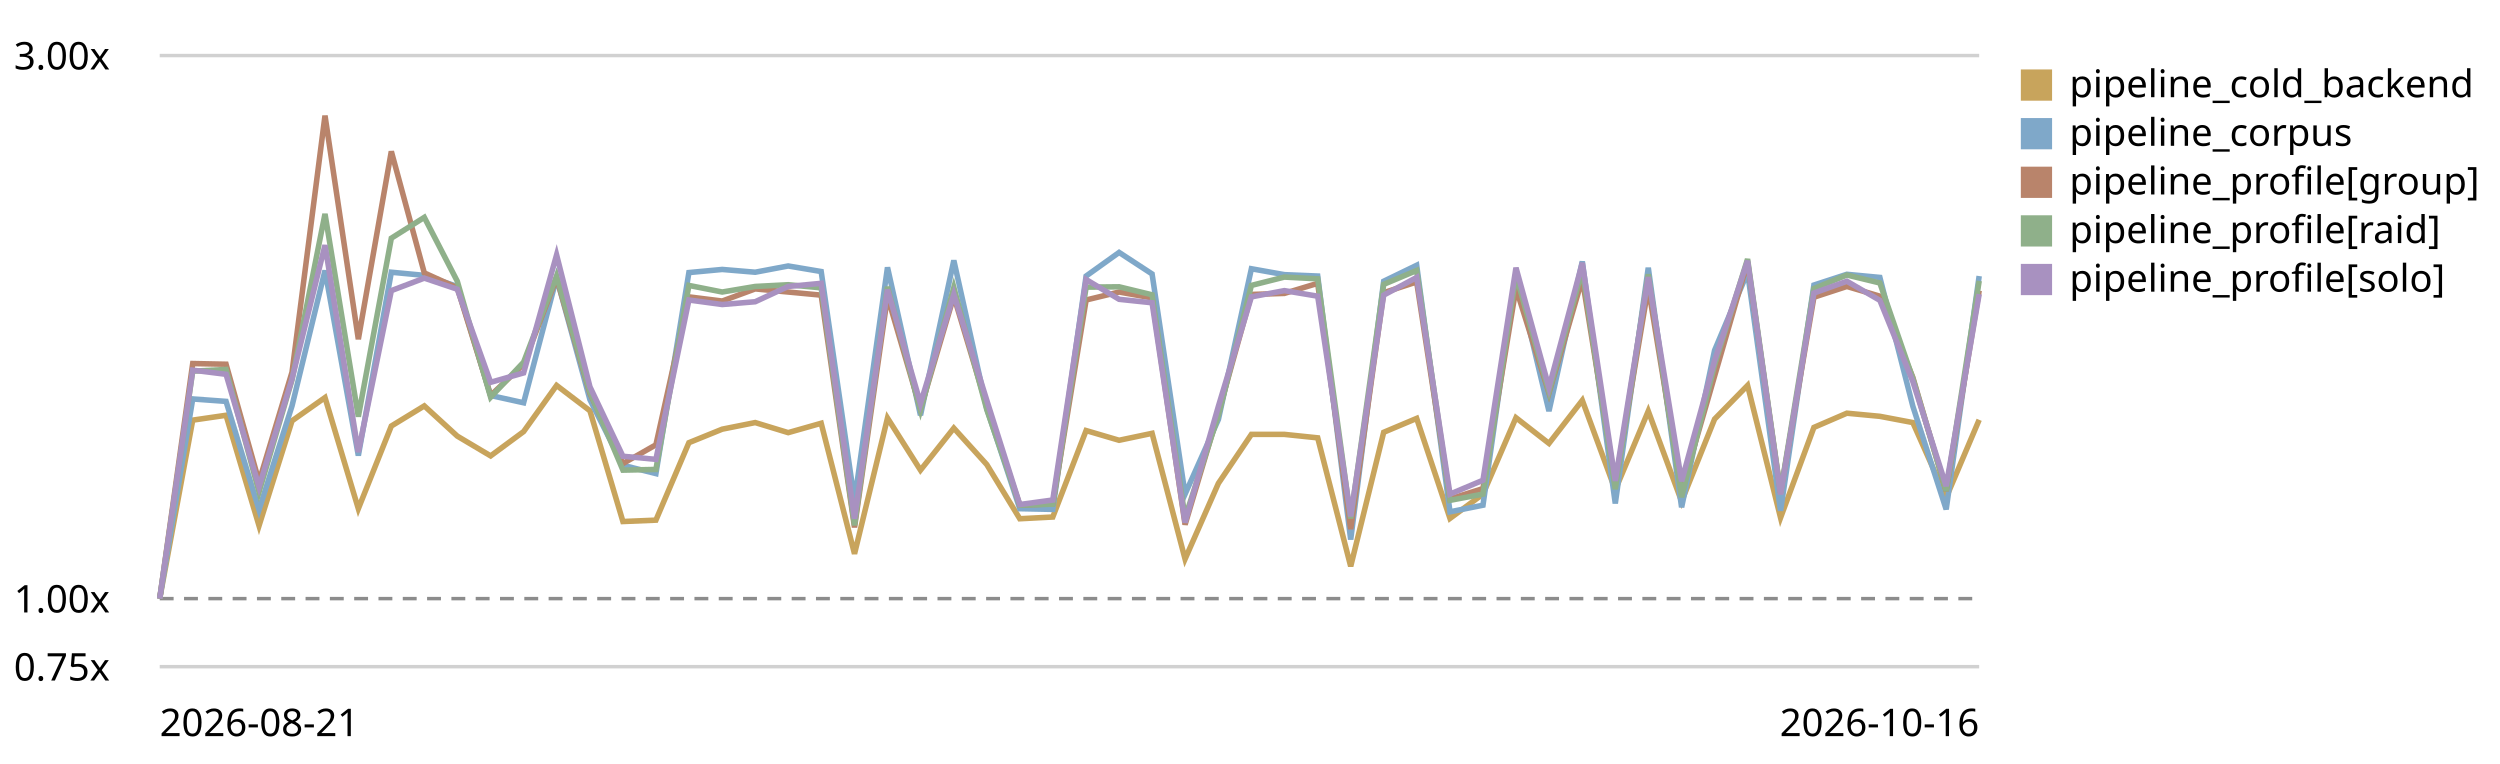
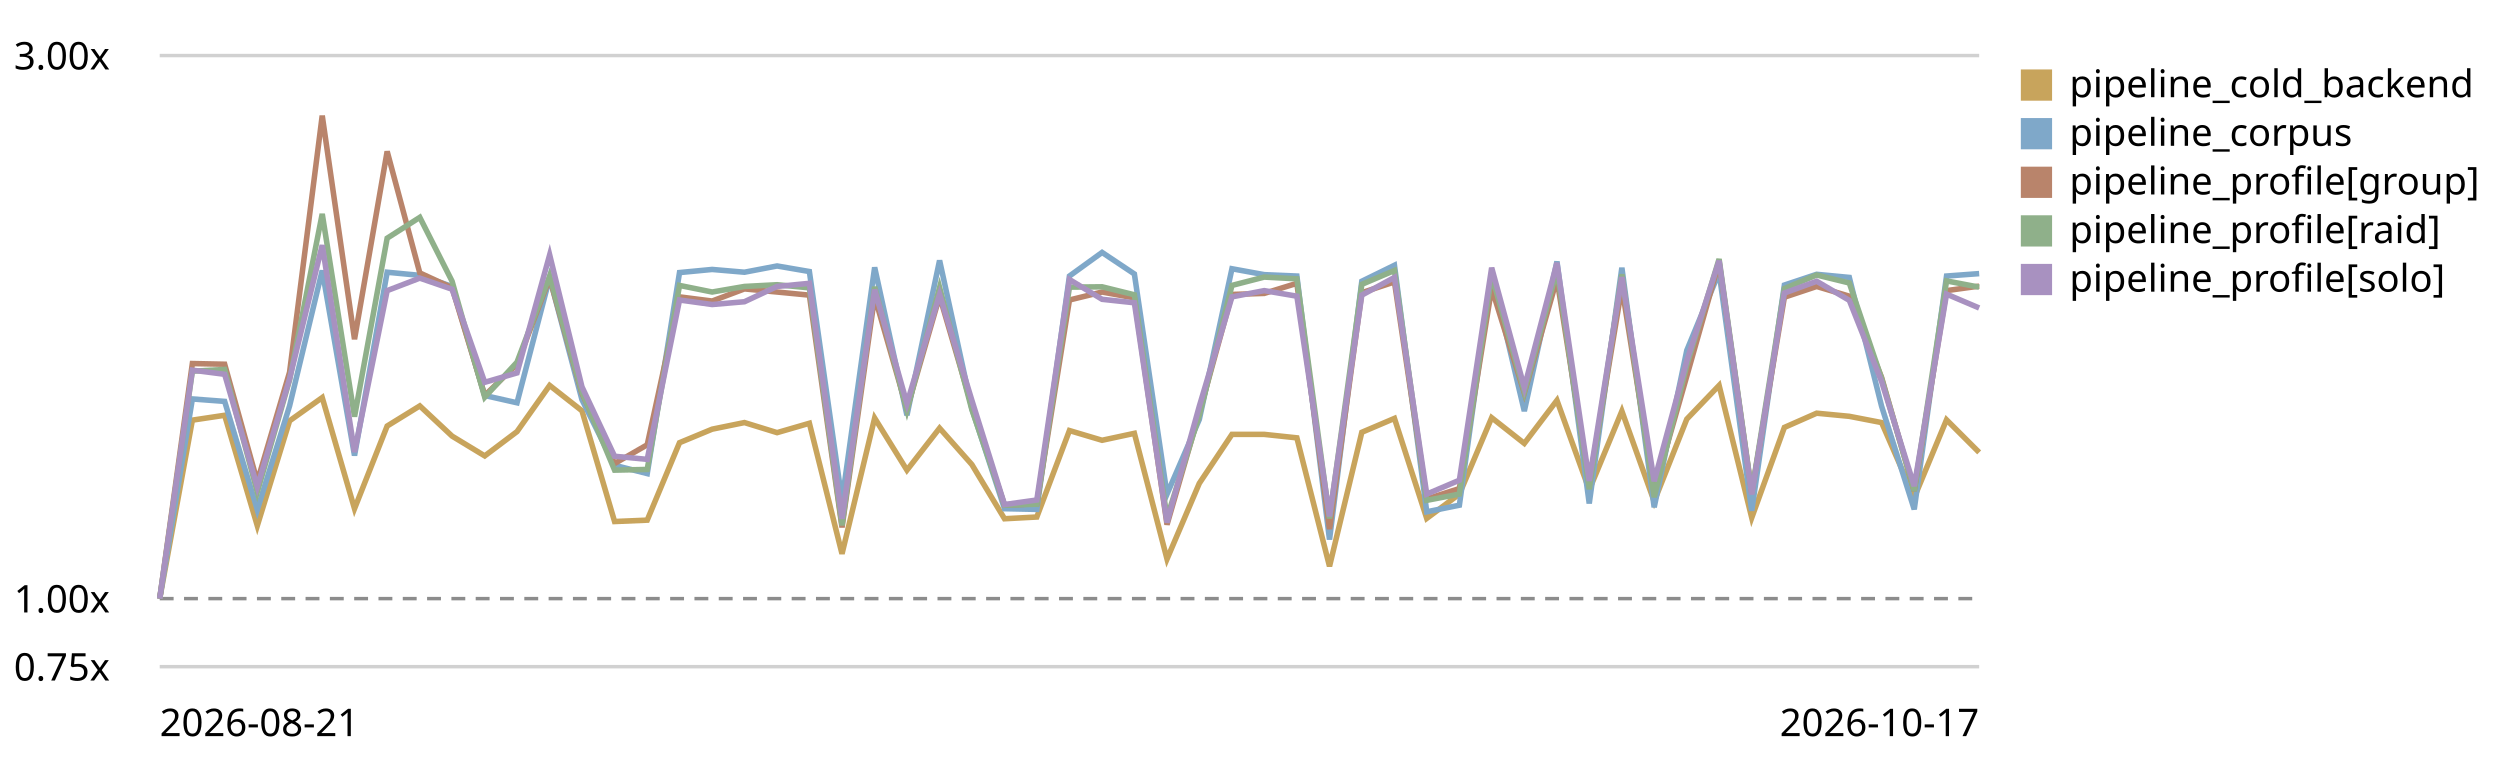
<svg xmlns="http://www.w3.org/2000/svg" viewBox="0 0 720 220" role="img" aria-label="LogPipeline.process (full backend) trend, relative to the first recorded run">
  <style>text{font:11px system-ui,sans-serif;fill:currentColor}.grid{stroke:currentColor;stroke-opacity:.18}.base{stroke:currentColor;stroke-opacity:.45;stroke-dasharray:4 3}</style>
  <line class="grid" x1="46" y1="192.0" x2="570" y2="192.0" />
  <text x="4" y="196.0">0.75x</text>
  <line class="base" x1="46" y1="172.4" x2="570" y2="172.4" />
  <text x="4" y="176.4">1.00x</text>
  <line class="grid" x1="46" y1="16.0" x2="570" y2="16.0" />
  <text x="4" y="20.0">3.00x</text>
-   <path d="M46.0,172.4 L55.5,121.0 L65.1,119.6 L74.6,151.4 L84.1,121.2 L93.6,114.5 L103.2,146.5 L112.7,122.7 L122.2,116.9 L131.7,125.6 L141.3,131.3 L150.8,124.3 L160.3,111.0 L169.9,118.3 L179.4,150.2 L188.9,149.8 L198.4,127.5 L208.0,123.6 L217.5,121.7 L227.0,124.6 L236.5,121.9 L246.1,159.5 L255.6,120.4 L265.1,135.4 L274.7,123.3 L284.2,133.8 L293.7,149.4 L303.2,148.9 L312.8,124.0 L322.3,126.8 L331.8,124.8 L341.3,161.0 L350.9,139.2 L360.4,125.1 L369.9,125.1 L379.5,126.1 L389.0,163.1 L398.5,124.5 L408.0,120.5 L417.6,149.3 L427.1,142.3 L436.6,120.3 L446.1,127.7 L455.7,115.3 L465.2,141.1 L474.7,118.4 L484.3,144.4 L493.8,120.7 L503.3,111.0 L512.8,149.1 L522.4,123.1 L531.9,119.0 L541.4,119.9 L550.9,121.7 L560.5,143.3 L570.0,120.9" fill="none" stroke="#c8a45c" stroke-width="1.6" />
+   <path d="M46.0,172.4 L55.4,121.0 L64.7,119.6 L74.1,151.4 L83.4,121.2 L92.8,114.5 L102.1,146.5 L111.5,122.7 L120.9,116.9 L130.2,125.6 L139.6,131.3 L148.9,124.3 L158.3,111.0 L167.6,118.3 L177.0,150.2 L186.4,149.8 L195.7,127.5 L205.1,123.6 L214.4,121.7 L223.8,124.6 L233.1,121.9 L242.5,159.5 L251.9,120.4 L261.2,135.4 L270.6,123.3 L279.9,133.8 L289.3,149.4 L298.6,148.9 L308.0,124.0 L317.4,126.8 L326.7,124.8 L336.1,161.0 L345.4,139.2 L354.8,125.1 L364.1,125.1 L373.5,126.1 L382.9,163.1 L392.2,124.5 L401.6,120.5 L410.9,149.3 L420.3,142.3 L429.6,120.3 L439.0,127.7 L448.4,115.3 L457.7,141.1 L467.1,118.4 L476.4,144.4 L485.8,120.7 L495.1,111.0 L504.5,149.1 L513.9,123.1 L523.2,119.0 L532.6,119.9 L541.9,121.7 L551.3,143.3 L560.6,120.9 L570.0,130.3" fill="none" stroke="#c8a45c" stroke-width="1.6" />
  <rect x="582" y="20" width="9" height="9" fill="#c8a45c" />
  <text x="596" y="28">pipeline_cold_backend</text>
-   <path d="M46.0,172.4 L55.5,114.9 L65.1,115.6 L74.6,146.8 L84.1,116.9 L93.6,77.9 L103.2,131.2 L112.7,78.4 L122.2,79.3 L131.7,82.5 L141.3,113.9 L150.8,116.0 L160.3,80.0 L169.9,115.1 L179.4,134.0 L188.9,136.4 L198.4,78.5 L208.0,77.6 L217.5,78.4 L227.0,76.6 L236.5,78.2 L246.1,144.2 L255.6,77.0 L265.1,119.6 L274.7,75.0 L284.2,117.7 L293.7,146.5 L303.2,146.7 L312.8,79.5 L322.3,72.7 L331.8,78.9 L341.3,142.3 L350.9,120.8 L360.4,77.4 L369.9,79.1 L379.5,79.5 L389.0,155.4 L398.5,81.0 L408.0,76.4 L417.6,147.4 L427.1,145.5 L436.6,78.6 L446.1,118.4 L455.7,75.3 L465.2,145.0 L474.7,77.1 L484.3,146.1 L493.8,100.9 L503.3,78.4 L512.8,147.1 L522.4,82.1 L531.9,79.0 L541.4,79.9 L550.9,117.0 L560.5,146.7 L570.0,79.5" fill="none" stroke="#7fa8c9" stroke-width="1.6" />
+   <path d="M46.0,172.4 L55.4,114.9 L64.7,115.6 L74.1,146.8 L83.4,116.9 L92.8,77.9 L102.1,131.2 L111.5,78.4 L120.9,79.3 L130.2,82.5 L139.6,113.9 L148.9,116.0 L158.3,80.0 L167.6,115.1 L177.0,134.0 L186.4,136.4 L195.7,78.5 L205.1,77.6 L214.4,78.4 L223.8,76.6 L233.1,78.2 L242.5,144.2 L251.9,77.0 L261.2,119.6 L270.6,75.0 L279.9,117.7 L289.3,146.5 L298.6,146.7 L308.0,79.5 L317.4,72.7 L326.7,78.9 L336.1,142.3 L345.4,120.8 L354.8,77.4 L364.1,79.1 L373.5,79.5 L382.9,155.4 L392.2,81.0 L401.6,76.4 L410.9,147.4 L420.3,145.5 L429.6,78.6 L439.0,118.4 L448.4,75.3 L457.7,145.0 L467.1,77.1 L476.4,146.1 L485.8,100.9 L495.1,78.4 L504.5,147.1 L513.9,82.1 L523.2,79.0 L532.6,79.9 L541.9,117.0 L551.3,146.7 L560.6,79.5 L570.0,78.8" fill="none" stroke="#7fa8c9" stroke-width="1.6" />
  <rect x="582" y="34" width="9" height="9" fill="#7fa8c9" />
  <text x="596" y="42">pipeline_corpus</text>
-   <path d="M46.0,172.4 L55.5,104.7 L65.1,104.9 L74.6,138.7 L84.1,107.2 L93.6,33.3 L103.2,97.7 L112.7,43.6 L122.2,78.6 L131.7,82.9 L141.3,113.9 L150.8,104.9 L160.3,80.1 L169.9,113.3 L179.4,133.5 L188.9,128.1 L198.4,85.5 L208.0,86.7 L217.5,83.2 L227.0,84.1 L236.5,85.0 L246.1,151.9 L255.6,85.4 L265.1,117.8 L274.7,85.3 L284.2,117.0 L293.7,145.5 L303.2,145.1 L312.8,86.4 L322.3,84.1 L331.8,85.8 L341.3,151.1 L350.9,118.9 L360.4,84.8 L369.9,84.5 L379.5,81.6 L389.0,152.4 L398.5,84.3 L408.0,81.2 L417.6,143.7 L427.1,140.7 L436.6,83.0 L446.1,113.2 L455.7,80.3 L465.2,139.3 L474.7,82.7 L484.3,141.2 L493.8,108.3 L503.3,75.5 L512.8,141.9 L522.4,85.6 L531.9,82.5 L541.4,85.3 L550.9,108.7 L560.5,141.4 L570.0,83.7" fill="none" stroke="#b9846b" stroke-width="1.6" />
+   <path d="M46.0,172.4 L55.4,104.7 L64.7,104.9 L74.1,138.7 L83.4,107.2 L92.8,33.3 L102.1,97.7 L111.5,43.6 L120.9,78.6 L130.2,82.9 L139.6,113.9 L148.9,104.9 L158.3,80.1 L167.6,113.3 L177.0,133.5 L186.4,128.1 L195.7,85.5 L205.1,86.7 L214.4,83.2 L223.8,84.1 L233.1,85.0 L242.5,151.9 L251.9,85.4 L261.2,117.8 L270.6,85.3 L279.9,117.0 L289.3,145.5 L298.6,145.1 L308.0,86.4 L317.4,84.1 L326.7,85.8 L336.1,151.1 L345.4,118.9 L354.8,84.8 L364.1,84.5 L373.5,81.6 L382.9,152.4 L392.2,84.3 L401.6,81.2 L410.9,143.7 L420.3,140.7 L429.6,83.0 L439.0,113.2 L448.4,80.3 L457.7,139.3 L467.1,82.7 L476.4,141.2 L485.8,108.3 L495.1,75.5 L504.5,141.9 L513.9,85.6 L523.2,82.5 L532.6,85.3 L541.9,108.7 L551.3,141.4 L560.6,83.7 L570.0,82.4" fill="none" stroke="#b9846b" stroke-width="1.6" />
  <rect x="582" y="48" width="9" height="9" fill="#b9846b" />
  <text x="596" y="56">pipeline_profile[group]</text>
-   <path d="M46.0,172.4 L55.5,106.9 L65.1,106.4 L74.6,141.7 L84.1,109.4 L93.6,61.6 L103.2,120.0 L112.7,68.6 L122.2,62.6 L131.7,81.0 L141.3,114.4 L150.8,104.3 L160.3,79.5 L169.9,112.9 L179.4,135.4 L188.9,135.2 L198.4,82.2 L208.0,84.1 L217.5,82.5 L227.0,82.0 L236.5,82.9 L246.1,151.3 L255.6,82.6 L265.1,118.1 L274.7,82.8 L284.2,118.0 L293.7,145.5 L303.2,145.2 L312.8,82.7 L322.3,82.6 L331.8,84.9 L341.3,149.1 L350.9,119.6 L360.4,82.2 L369.9,79.8 L379.5,80.3 L389.0,149.3 L398.5,81.9 L408.0,77.9 L417.6,144.1 L427.1,142.3 L436.6,79.2 L446.1,112.8 L455.7,77.7 L465.2,140.9 L474.7,79.0 L484.3,143.2 L493.8,105.1 L503.3,74.6 L512.8,141.8 L522.4,83.1 L531.9,79.2 L541.4,81.5 L550.9,109.0 L560.5,141.4 L570.0,80.9" fill="none" stroke="#8fb08a" stroke-width="1.6" />
+   <path d="M46.0,172.4 L55.4,106.9 L64.7,106.4 L74.1,141.7 L83.4,109.4 L92.8,61.6 L102.1,120.0 L111.5,68.6 L120.9,62.6 L130.2,81.0 L139.6,114.4 L148.9,104.3 L158.3,79.5 L167.6,112.9 L177.0,135.4 L186.4,135.2 L195.7,82.2 L205.1,84.1 L214.4,82.5 L223.8,82.0 L233.1,82.9 L242.5,151.3 L251.9,82.6 L261.2,118.1 L270.6,82.8 L279.9,118.0 L289.3,145.5 L298.6,145.2 L308.0,82.7 L317.4,82.6 L326.7,84.9 L336.1,149.1 L345.4,119.6 L354.8,82.2 L364.1,79.8 L373.5,80.3 L382.9,149.3 L392.2,81.9 L401.6,77.9 L410.9,144.1 L420.3,142.3 L429.6,79.2 L439.0,112.8 L448.4,77.7 L457.7,140.9 L467.1,79.0 L476.4,143.2 L485.8,105.1 L495.1,74.6 L504.5,141.8 L513.9,83.1 L523.2,79.2 L532.6,81.5 L541.9,109.0 L551.3,141.4 L560.6,80.9 L570.0,82.7" fill="none" stroke="#8fb08a" stroke-width="1.6" />
  <rect x="582" y="62" width="9" height="9" fill="#8fb08a" />
  <text x="596" y="70">pipeline_profile[raid]</text>
-   <path d="M46.0,172.4 L55.5,106.6 L65.1,107.8 L74.6,140.2 L84.1,109.1 L93.6,70.6 L103.2,130.2 L112.7,83.7 L122.2,80.1 L131.7,83.3 L141.3,110.1 L150.8,107.4 L160.3,73.4 L169.9,111.4 L179.4,131.4 L188.9,132.3 L198.4,86.4 L208.0,87.7 L217.5,86.9 L227.0,82.5 L236.5,81.6 L246.1,149.4 L255.6,83.4 L265.1,116.2 L274.7,84.8 L284.2,115.3 L293.7,145.3 L303.2,144.0 L312.8,80.5 L322.3,86.2 L331.8,87.2 L341.3,150.5 L350.9,117.0 L360.4,85.5 L369.9,83.7 L379.5,85.3 L389.0,148.7 L398.5,85.0 L408.0,79.9 L417.6,142.3 L427.1,138.3 L436.6,77.1 L446.1,111.6 L455.7,75.7 L465.2,138.5 L474.7,79.8 L484.3,138.6 L493.8,103.9 L503.3,75.1 L512.8,142.4 L522.4,84.4 L531.9,81.0 L541.4,86.5 L550.9,109.9 L560.5,140.0 L570.0,84.7" fill="none" stroke="#a891c0" stroke-width="1.6" />
+   <path d="M46.0,172.4 L55.4,106.6 L64.7,107.8 L74.1,140.2 L83.4,109.1 L92.8,70.6 L102.1,130.2 L111.5,83.7 L120.9,80.1 L130.2,83.3 L139.6,110.1 L148.9,107.4 L158.3,73.4 L167.6,111.4 L177.0,131.4 L186.4,132.3 L195.7,86.4 L205.1,87.7 L214.4,86.9 L223.8,82.5 L233.1,81.6 L242.5,149.4 L251.9,83.4 L261.2,116.2 L270.6,84.8 L279.9,115.3 L289.3,145.3 L298.6,144.0 L308.0,80.5 L317.4,86.2 L326.7,87.2 L336.1,150.5 L345.4,117.0 L354.8,85.5 L364.1,83.7 L373.5,85.3 L382.9,148.7 L392.2,85.0 L401.6,79.9 L410.9,142.3 L420.3,138.3 L429.6,77.1 L439.0,111.6 L448.4,75.7 L457.7,138.5 L467.1,79.8 L476.4,138.6 L485.8,103.9 L495.1,75.1 L504.5,142.4 L513.9,84.4 L523.2,81.0 L532.6,86.5 L541.9,109.9 L551.3,140.0 L560.6,84.7 L570.0,88.7" fill="none" stroke="#a891c0" stroke-width="1.6" />
  <rect x="582" y="76" width="9" height="9" fill="#a891c0" />
  <text x="596" y="84">pipeline_profile[solo]</text>
  <text x="46" y="212">2026-08-21</text>
-   <text x="570" y="212" text-anchor="end">2026-10-16</text>
+   <text x="570" y="212" text-anchor="end">2026-10-17</text>
</svg>
